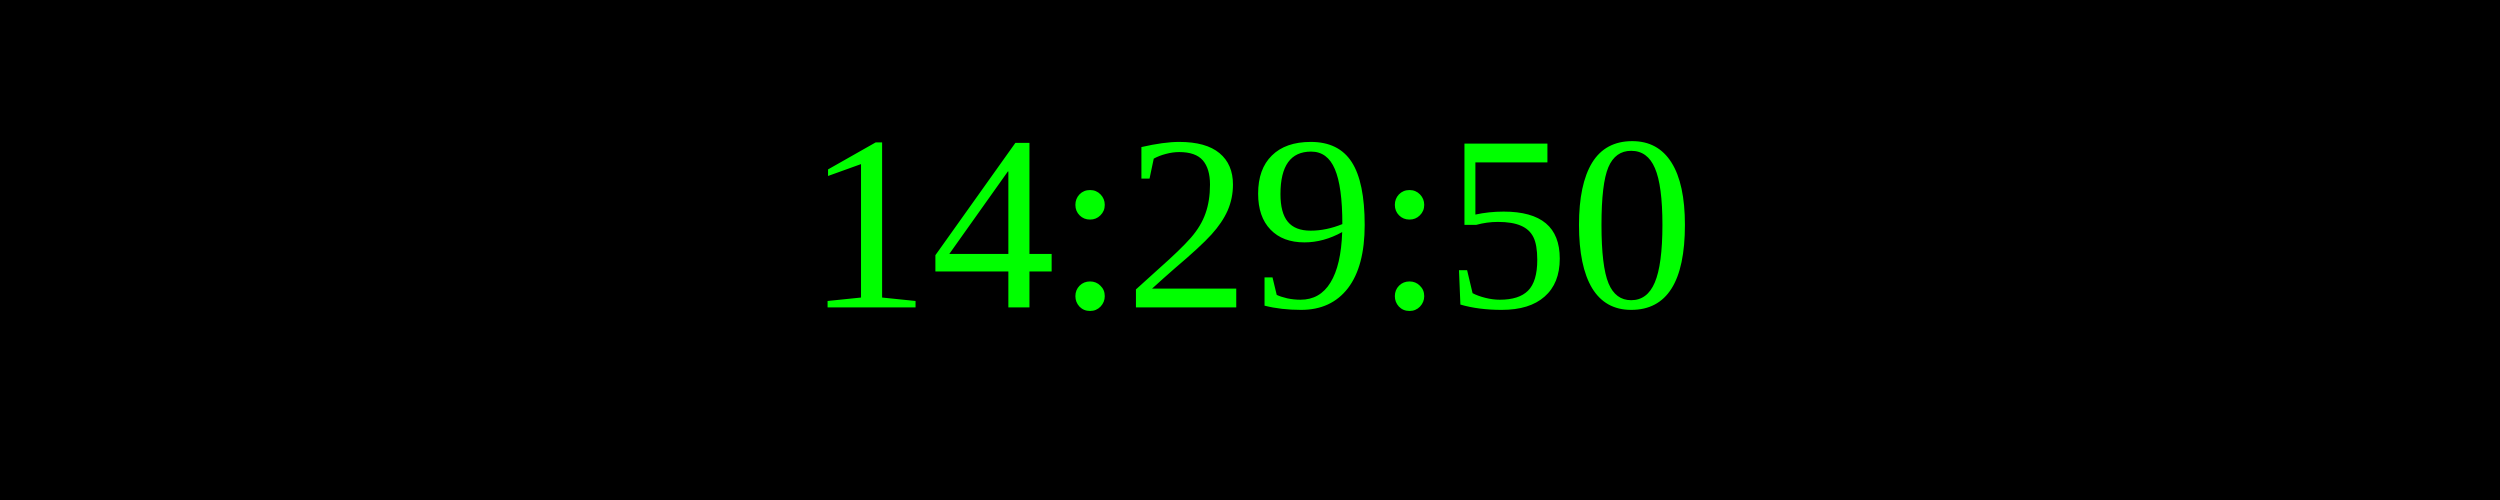
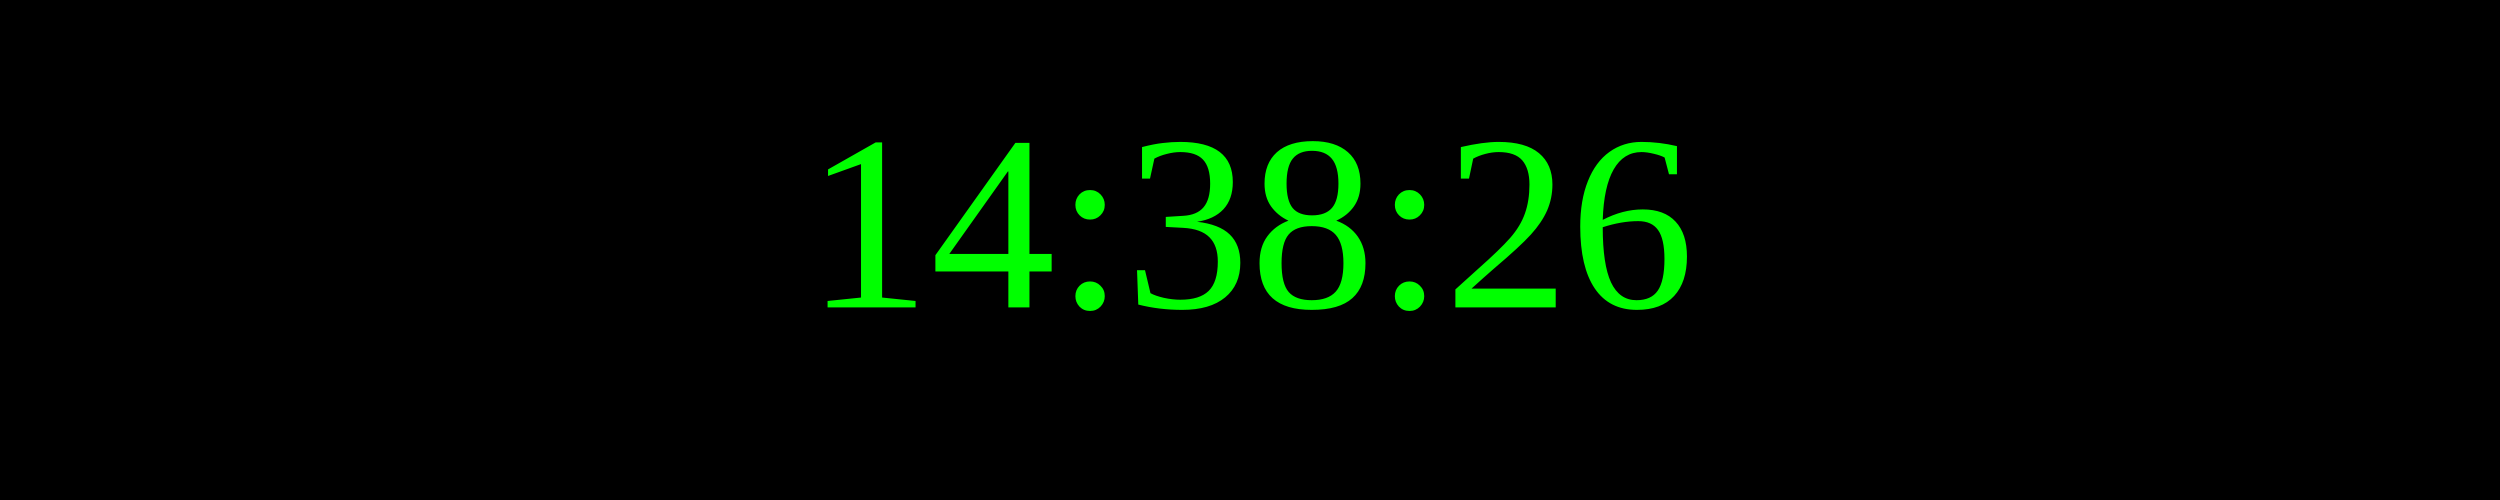
<svg xmlns="http://www.w3.org/2000/svg" width="250" height="50">
  <rect width="100%" height="100%" fill="black" />
  <text x="50%" y="50%" font-size="25" fill="lime" text-anchor="middle" dominant-baseline="middle">
- 14:29:50
+ 14:38:26
</text>
</svg>
